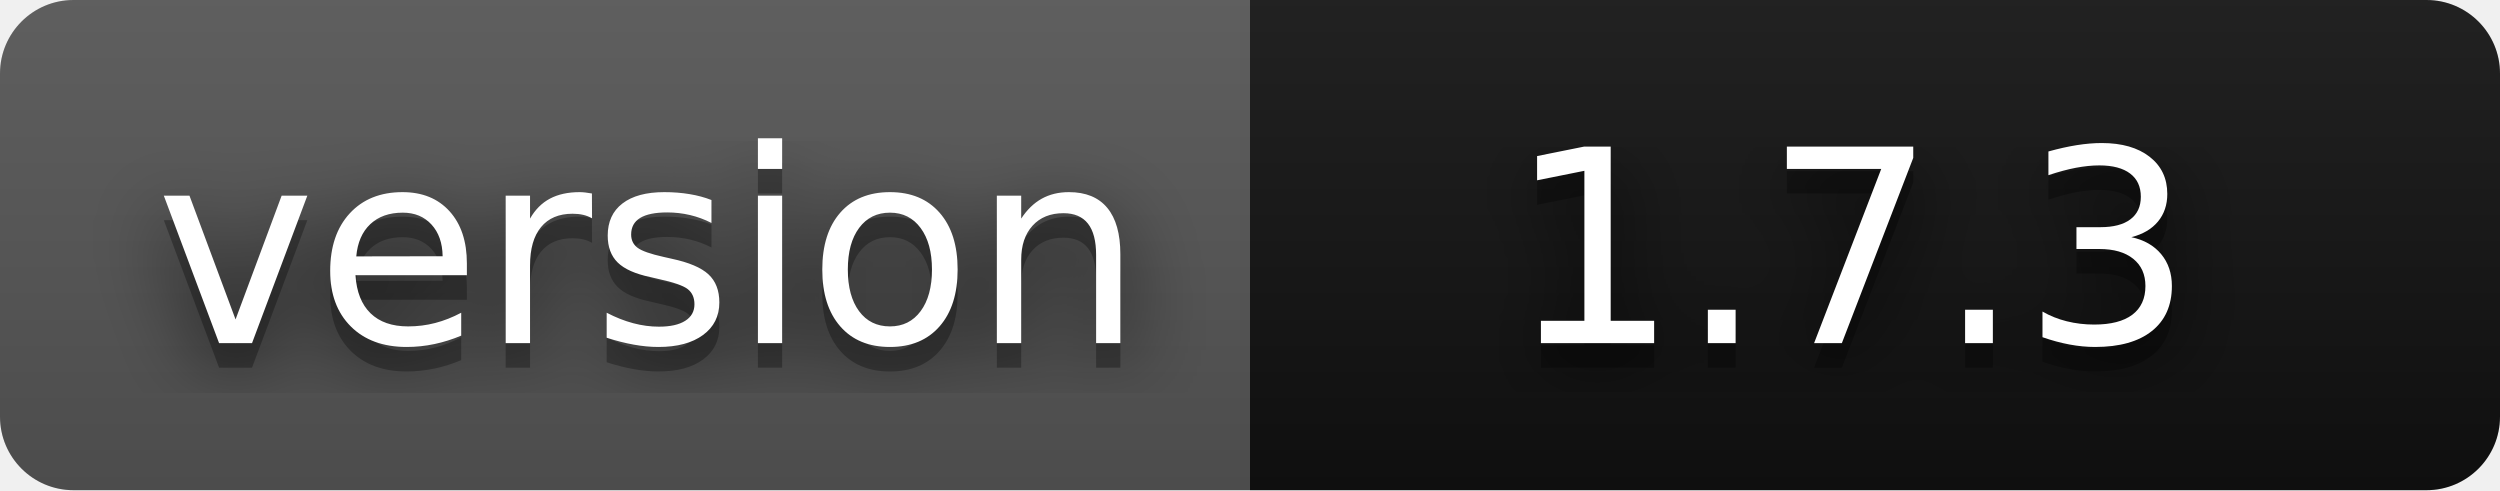
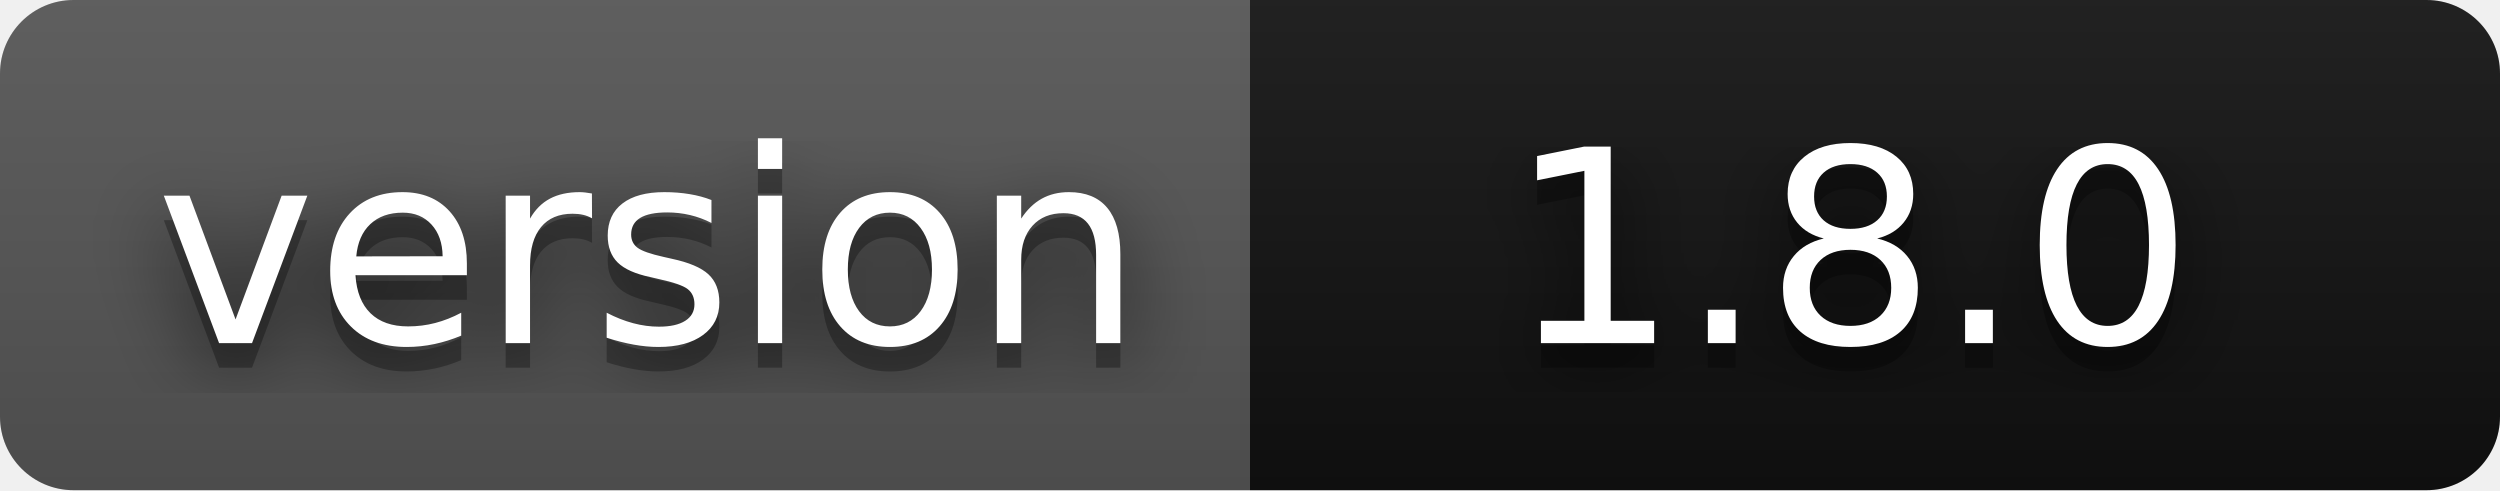
- <svg xmlns="http://www.w3.org/2000/svg" width="102" height="20" role="img" aria-label="version: 1.7.3">
+ <svg xmlns="http://www.w3.org/2000/svg" width="102" height="20" role="img" aria-label="version: 1.8.0">
  <filter id="blur">
    <feGaussianBlur stdDeviation="16" />
  </filter>
  <linearGradient id="s" x2="0" y2="100%">
    <stop offset="0" stop-color="#bbb" stop-opacity=".1" />
    <stop offset="1" stop-opacity=".1" />
  </linearGradient>
  <clipPath id="r">
    <rect width="102" height="20" rx="3" />
  </clipPath>
  <g clip-path="url(#r)">
    <rect width="51" height="20" fill="#555" />
    <rect x="51" width="51" height="20" fill="#111111" />
    <rect width="102" height="20" fill="url(#s)" />
  </g>
  <g fill="#fff" text-anchor="middle" font-family="Verdana,Geneva,DejaVu Sans,sans-serif" text-rendering="geometricPrecision" font-size="110">
    <g transform="scale(.1)">
      <g aria-hidden="true" fill="#010101">
        <text x="265" y="150" fill-opacity=".8" filter="url(#blur)" textLength="410">version</text>
        <text x="265" y="150" fill-opacity=".3" textLength="410">version</text>
      </g>
      <text x="265" y="140" textLength="410">version</text>
    </g>
    <g transform="scale(.1)">
      <g aria-hidden="true" fill="#010101">
-         <text x="755" y="150" fill-opacity=".8" filter="url(#blur)" textLength="300">1.7.3</text>
-         <text x="755" y="150" fill-opacity=".3" textLength="300">1.7.3</text>
+         <text x="755" y="150" fill-opacity=".8" filter="url(#blur)" textLength="300">1.8.0</text>
+         <text x="755" y="150" fill-opacity=".3" textLength="300">1.8.0</text>
      </g>
-       <text x="755" y="140" textLength="300">1.7.3</text>
+       <text x="755" y="140" textLength="300">1.8.0</text>
    </g>
  </g>
</svg>
